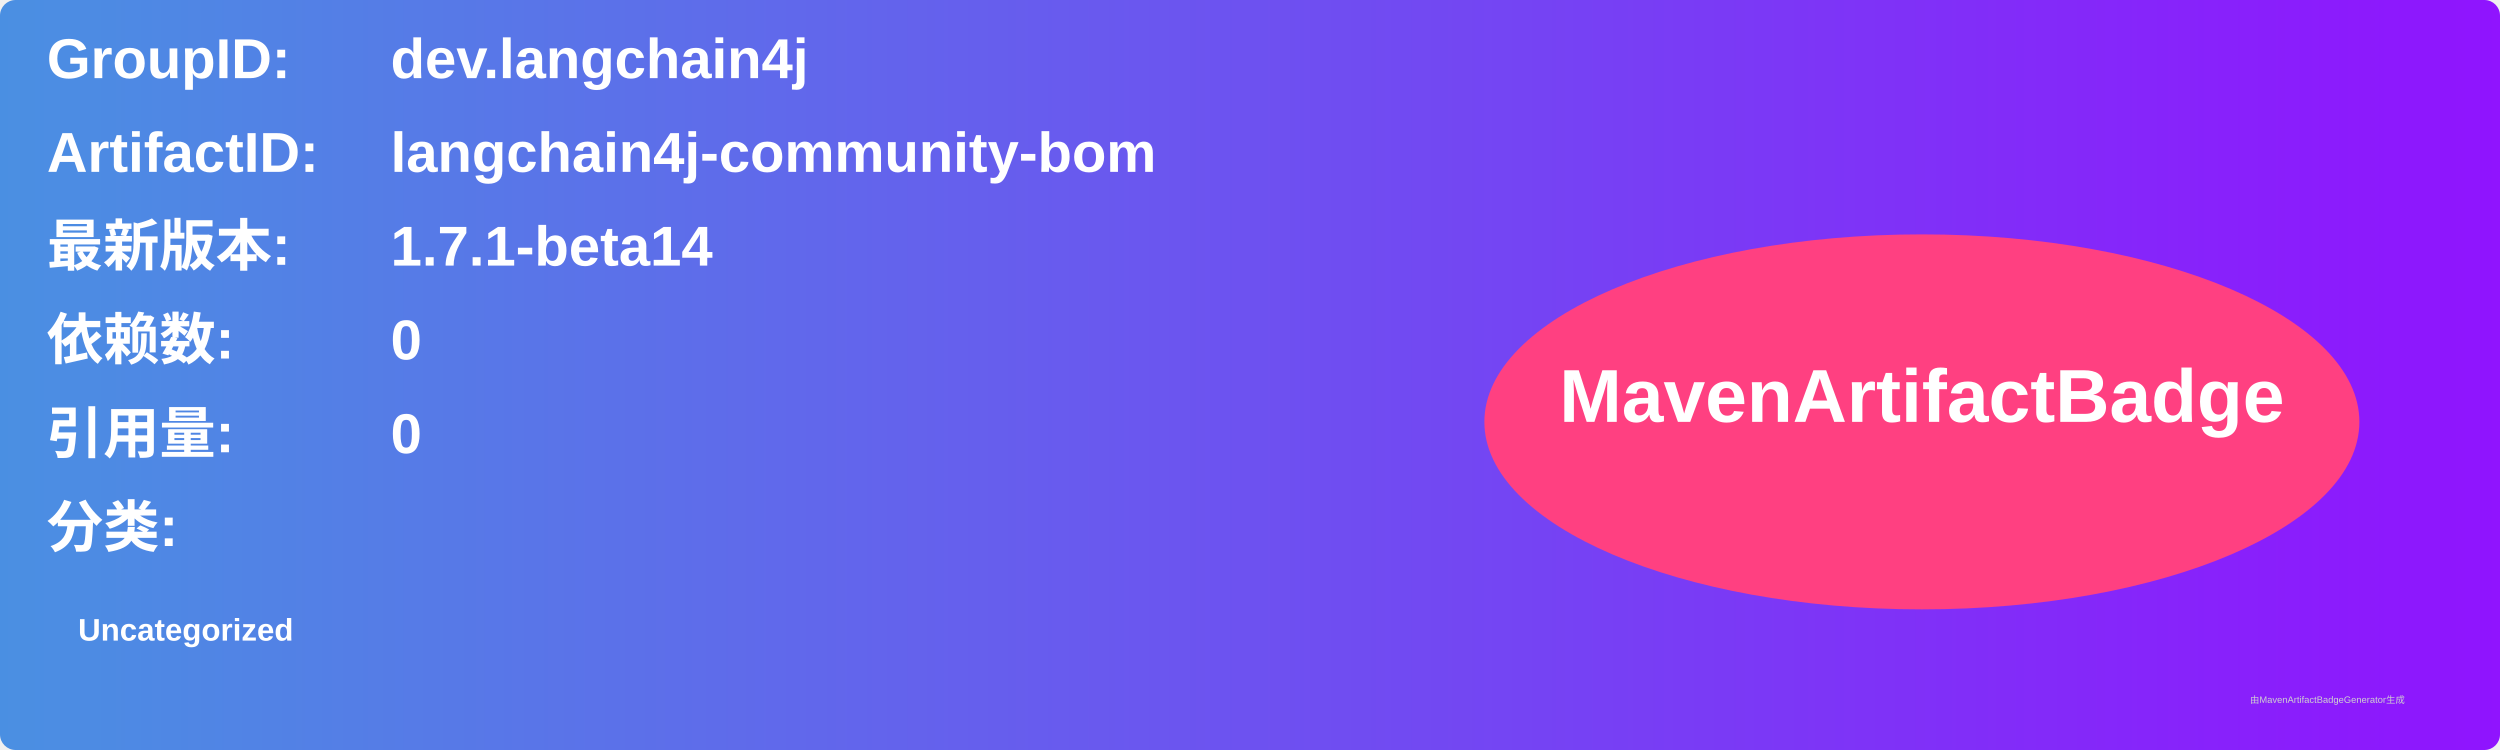
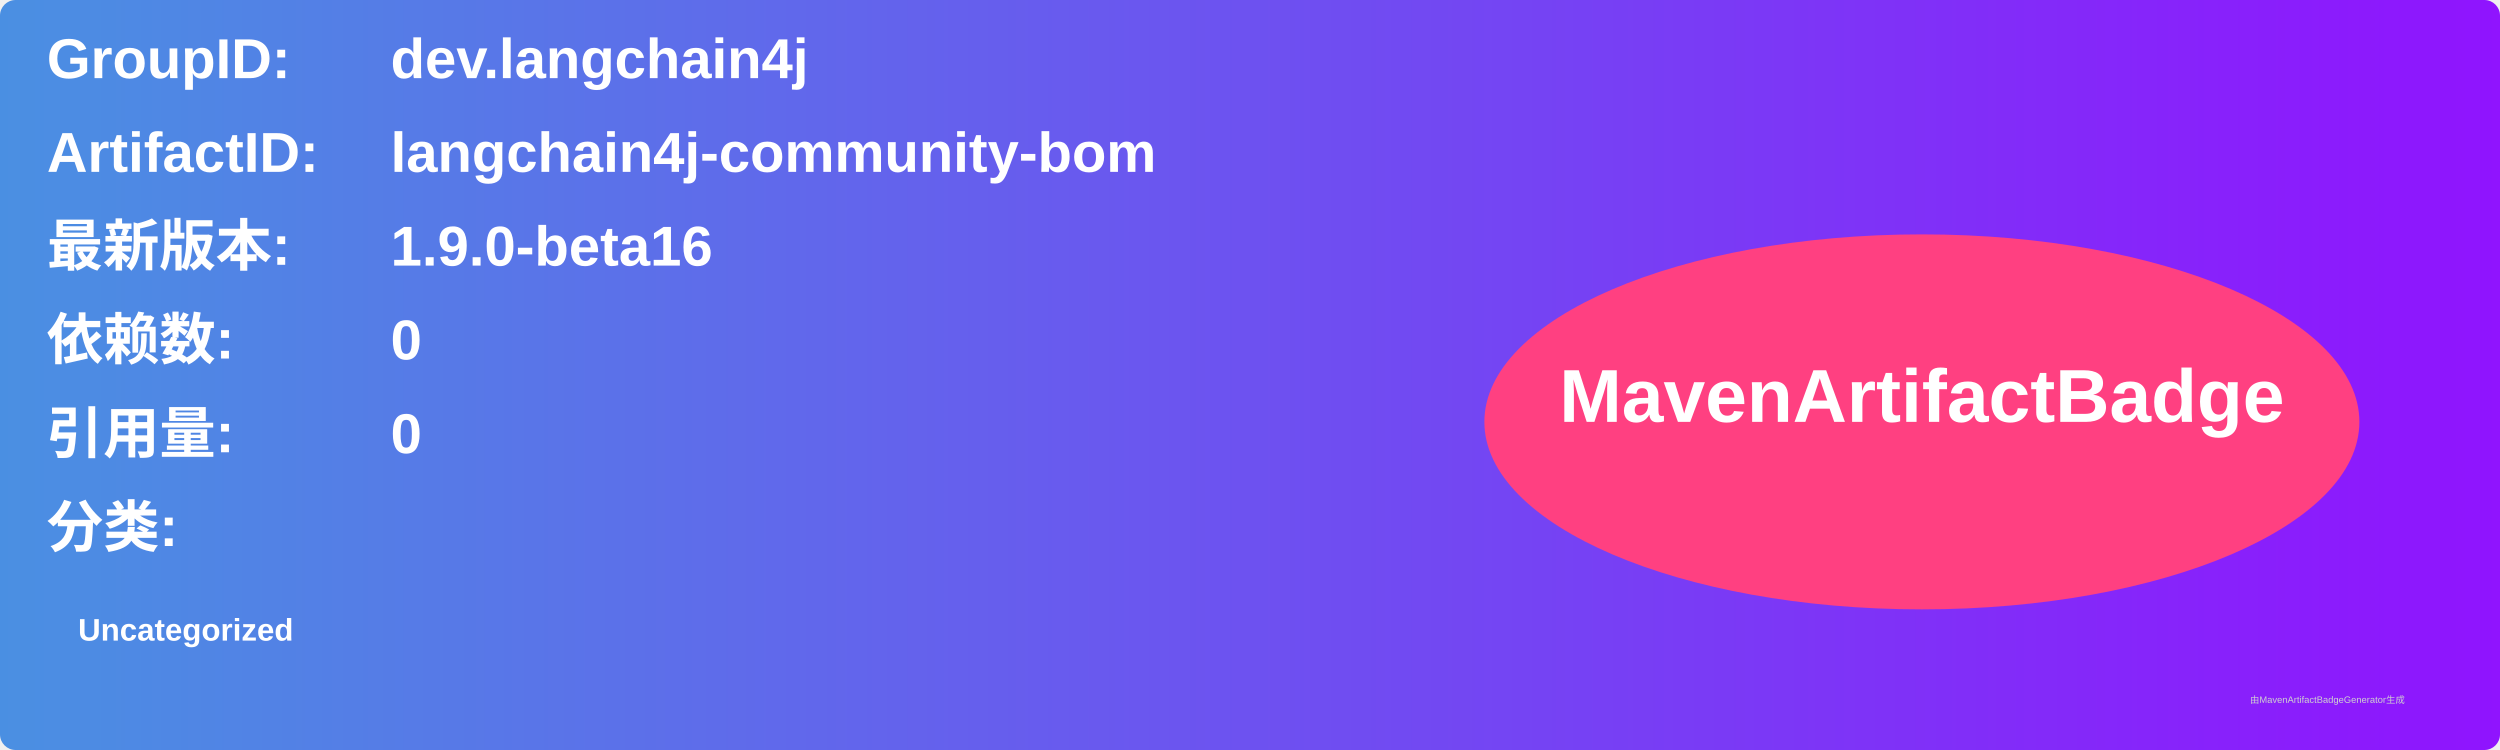
<svg xmlns="http://www.w3.org/2000/svg" width="800" height="240" viewBox="0 0 800 240">
  <linearGradient id="grad" x1="0%" y1="0%" x2="100%" y2="0%">
    <stop offset="0%" stop-color="#4a90e2" />
    <stop offset="100%" stop-color="#9013fe" />
  </linearGradient>
  <rect width="100%" height="100%" rx="5" ry="5" fill="url(#grad)" />
  <g transform="translate(15, 15)">
    <text x="0" y="10" font-family="Arial" font-size="18" fill="white" font-weight="bold" width="260">GroupID:</text>
    <text x="110" y="10" font-family="Arial" font-size="18" fill="white" font-weight="bold" width="460">dev.langchain4j</text>
    <text x="0" y="40" font-family="Arial" font-size="18" fill="white" font-weight="bold" width="260">ArtifactID:</text>
    <text x="110" y="40" font-family="Arial" font-size="18" fill="white" font-weight="bold" width="460">langchain4j-community-bom</text>
    <text x="0" y="70" font-family="Arial" font-size="18" fill="white" font-weight="bold">最新版本:</text>
    <text x="110" y="70" font-family="Arial" font-size="18" fill="white" font-weight="bold">
-       <tspan font-weight="bold">1.7.1-beta14</tspan>
+       <tspan font-weight="bold">1.9.0-beta16</tspan>
    </text>
    <text x="0" y="100" font-family="Arial" font-size="18" fill="white" font-weight="bold">依赖数: </text>
    <text x="110" y="100" font-family="Arial" font-size="18" fill="white">
      <tspan font-weight="bold">0</tspan>
    </text>
    <text x="0" y="130" font-family="Arial" font-size="18" fill="white" font-weight="bold">引用量: </text>
    <text x="110" y="130" font-family="Arial" font-size="18" fill="white">
      <tspan font-weight="bold">0</tspan>
    </text>
    <text x="0" y="160" font-family="Arial" font-size="18" fill="white" font-weight="bold">分类:</text>
    <text x="10" y="190" font-family="Arial" font-size="10" fill="white">
      <tspan font-weight="bold">Uncategorized</tspan>
    </text>
    <ellipse cx="600" cy="120" rx="140" ry="60" fill="#ff4081" />
    <text x="600" y="120" text-anchor="middle" font-family="Arial" font-size="24" fill="white" font-weight="bold">MavenArtifactBadge</text>
  </g>
  <text x="720" y="225" font-family="Arial" font-size="3" fill="#d0d0d0">由MavenArtifactBadgeGenerator生成</text>
</svg>
